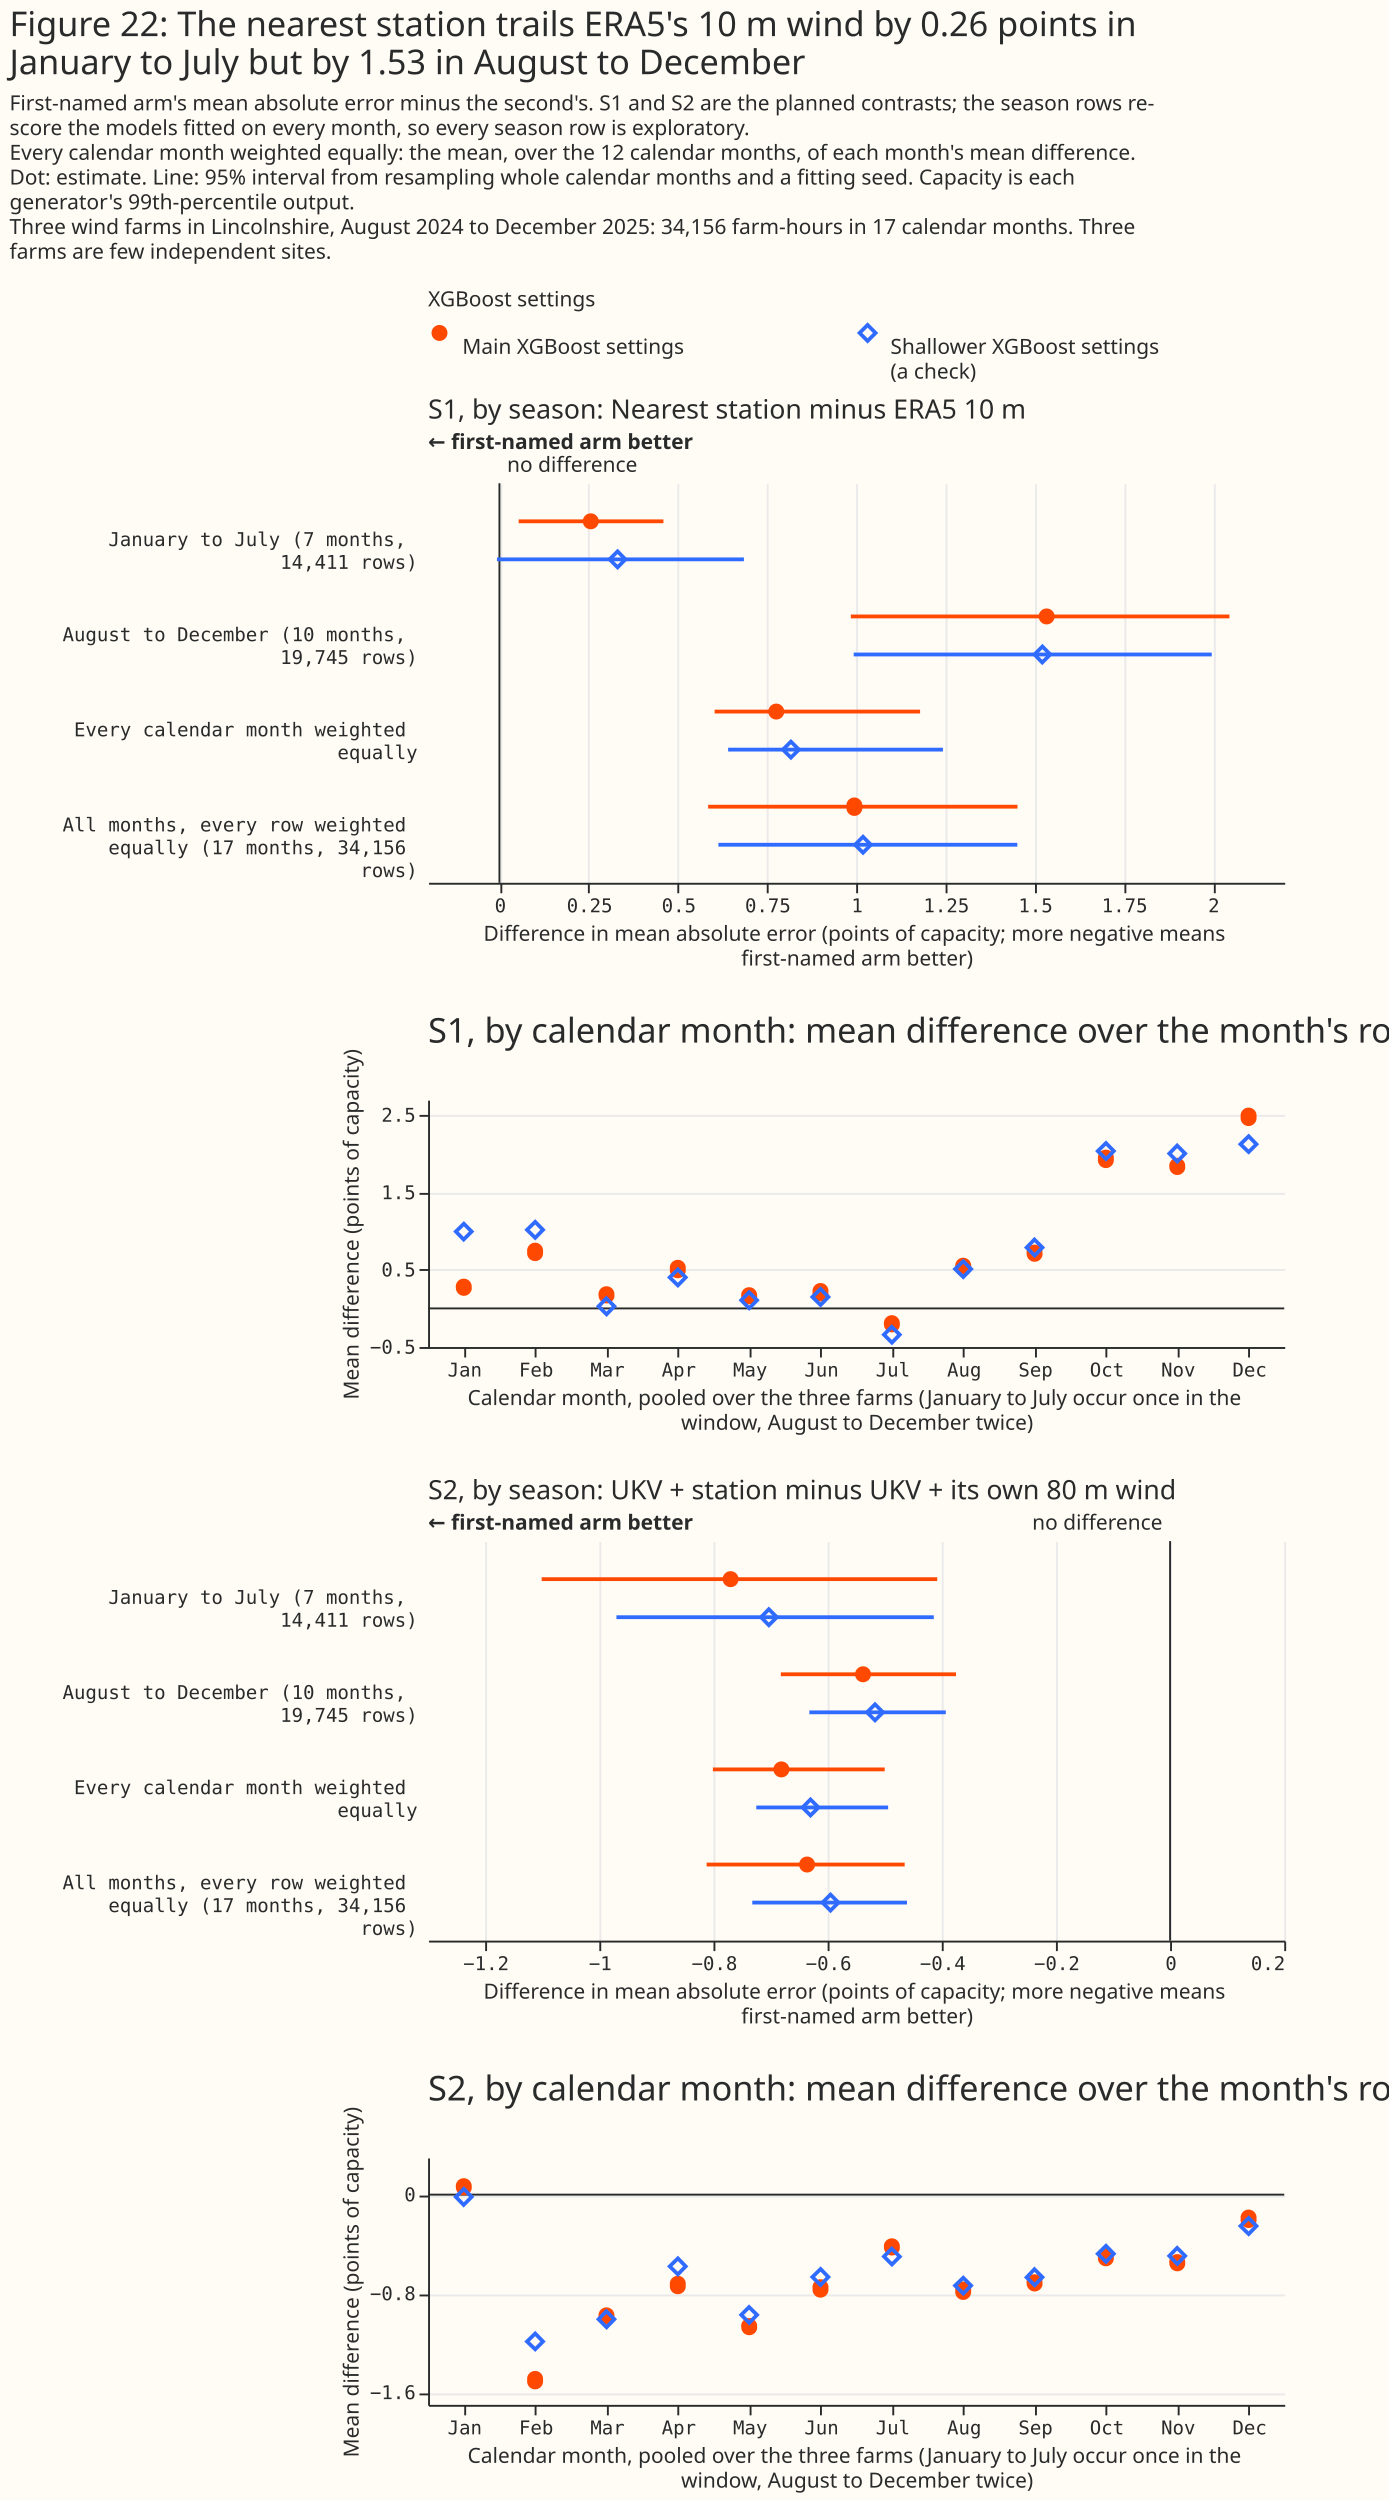
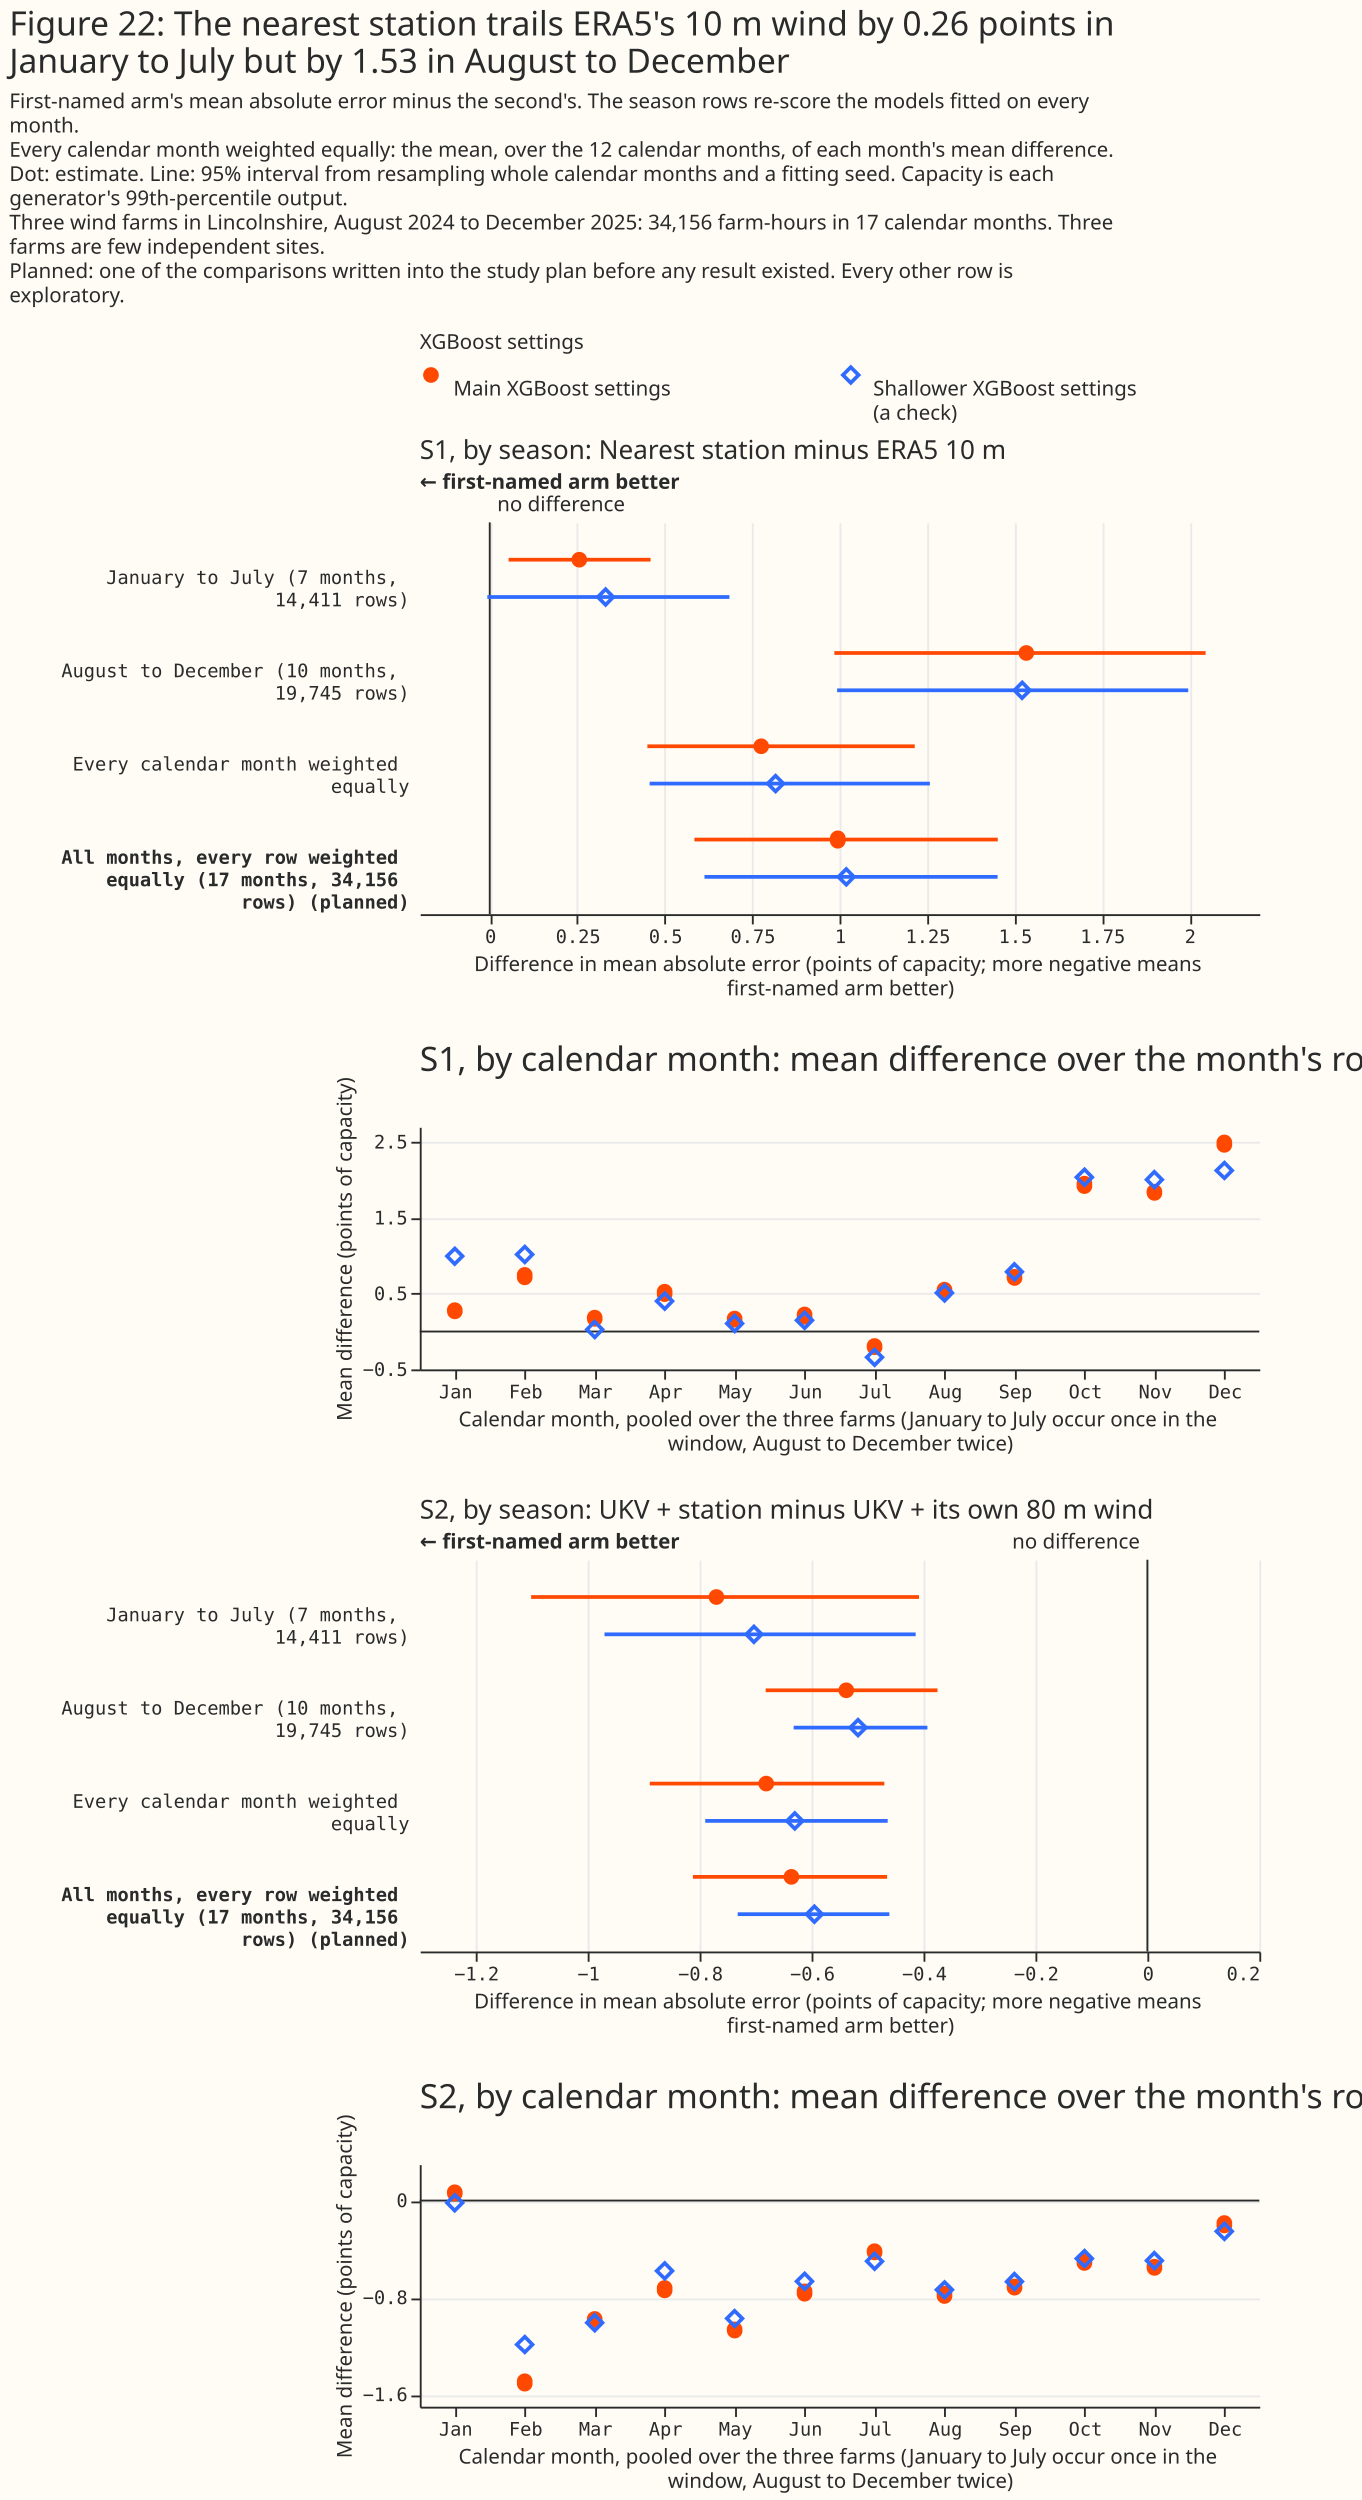
- <svg xmlns="http://www.w3.org/2000/svg" width="730" height="1314" class="marks" viewBox="0 0 730 1314">
-   <path fill="#fffbf5" d="M0 0h730v1314H0z" />
+ <svg xmlns="http://www.w3.org/2000/svg" width="730" height="1340" class="marks" viewBox="0 0 730 1340">
+   <path fill="#fffbf5" d="M0 0h730v1340H0z" />
  <g fill="none" stroke-miterlimit="10" aria-roledescription="group mark container" class="mark-group role-frame root">
-     <path d="M225 167h450z" aria-hidden="true" class="background" />
+     <path d="M225 193h450z" aria-hidden="true" class="background" />
    <g aria-roledescription="group mark container" class="mark-group role-scope concat_0_group">
      <g aria-roledescription="group mark container" class="mark-group role-scope concat_0_concat_0_group">
-         <path fill="#fffbf5" d="M225 167h450v29H225Z" aria-hidden="true" class="background" />
+         <path fill="#fffbf5" d="M225 193h450v29H225Z" aria-hidden="true" class="background" />
        <g aria-roledescription="symbol mark container" class="mark-symbol role-mark concat_0_concat_0_layer_0_marks">
-           <path fill="#ff4901" d="M235.2 175a4.2 4.2 0 1 1-8.4 0 4.2 4.2 0 1 1 8.4 0" aria-label="x: 6; colour: #FF4901; shape: circle" aria-roledescription="point" />
+           <path fill="#ff4901" d="M235.2 201a4.2 4.2 0 1 1-8.4 0 4.2 4.2 0 1 1 8.4 0" aria-label="x: 6; colour: #FF4901; shape: circle" aria-roledescription="point" />
        </g>
        <g aria-roledescription="symbol mark container" class="mark-symbol role-mark concat_0_concat_0_layer_1_marks">
-           <path stroke="#306bff" stroke-width="2" d="m451.8 175 4.2-4.2 4.2 4.2-4.2 4.2Z" aria-label="x: 231; colour: #306BFF; shape: diamond" aria-roledescription="point" />
+           <path stroke="#306bff" stroke-width="2" d="m451.8 201 4.2-4.2 4.2 4.2-4.2 4.2Z" aria-label="x: 231; colour: #306BFF; shape: diamond" aria-roledescription="point" />
        </g>
        <g fill="#292b2b" aria-roledescription="text mark container" class="mark-text role-mark concat_0_concat_0_layer_2_marks" font-family="Matter XH, DM Sans, sans-serif" font-size="11">
-           <text aria-label="x: 6; label: Main XGBoost settings" aria-roledescription="text mark" transform="translate(243 186)">Main XGBoost settings</text>
-           <text aria-label="x: 231; label: Shallower XGBoost settings (a check)" aria-roledescription="text mark" transform="translate(468 186)">
+           <text aria-label="x: 6; label: Main XGBoost settings" aria-roledescription="text mark" transform="translate(243 212)">Main XGBoost settings</text>
+           <text aria-label="x: 231; label: Shallower XGBoost settings (a check)" aria-roledescription="text mark" transform="translate(468 212)">
            <tspan>Shallower XGBoost settings</tspan>
            <tspan x="0" dy="13">(a check)</tspan>
          </text>
        </g>
        <g class="mark-group role-title">
-           <text fill="#292b2b" aria-label="Title text 'XGBoost settings'" aria-roledescription="title" class="mark-text role-title-text" font-family="Matter XH, DM Sans, sans-serif" font-size="11" pointer-events="none" transform="translate(225 161)">XGBoost settings</text>
+           <text fill="#292b2b" aria-label="Title text 'XGBoost settings'" aria-roledescription="title" class="mark-text role-title-text" font-family="Matter XH, DM Sans, sans-serif" font-size="11" pointer-events="none" transform="translate(225 187)">XGBoost settings</text>
        </g>
      </g>
      <g aria-roledescription="group mark container" class="mark-group role-scope concat_0_concat_1_group">
-         <path fill="#fffbf5" d="M225 254h450v210H225Z" aria-hidden="true" class="background" />
+         <path fill="#fffbf5" d="M225 280h450v210H225Z" aria-hidden="true" class="background" />
        <g aria-hidden="true" class="mark-group role-axis">
-           <path stroke="#eaeaea" d="M263.5 464.5v-210m46 210v-210m47 210v-210m47 210v-210m47 210v-210m47 210v-210m47 210v-210m47 210v-210m47 210v-210" class="mark-rule role-axis-grid" pointer-events="none" />
+           <path stroke="#eaeaea" d="M263.5 490.5v-210m46 210v-210m47 210v-210m47 210v-210m47 210v-210m47 210v-210m47 210v-210m47 210v-210m47 210v-210" class="mark-rule role-axis-grid" pointer-events="none" />
        </g>
        <g aria-label="X-axis titled 'Difference in mean absolute error (points of capacity; more negative means first-named arm better)' for a linear scale with values from −0.2 to 2.2" aria-roledescription="axis" class="mark-group role-axis" pointer-events="none">
-           <path stroke="#292b2b" d="M263.5 464.5v5m46-5v5m47-5v5m47-5v5m47-5v5m47-5v5m47-5v5m47-5v5m47-5v5" class="mark-rule role-axis-tick" />
+           <path stroke="#292b2b" d="M263.5 490.5v5m46-5v5m47-5v5m47-5v5m47-5v5m47-5v5m47-5v5m47-5v5m47-5v5" class="mark-rule role-axis-tick" />
          <g fill="#292b2b" class="mark-text role-axis-label" font-family="Matter Semi Mono, Roboto Mono, monospace" font-size="10" text-anchor="middle">
-             <text transform="translate(263 479.5)">0</text>
-             <text transform="translate(309.9 479.5)">0.25</text>
-             <text transform="translate(356.8 479.5)">0.5</text>
-             <text transform="translate(403.6 479.5)">0.75</text>
-             <text transform="translate(450.5 479.5)">1</text>
-             <text transform="translate(497.4 479.5)">1.25</text>
-             <text transform="translate(544.3 479.5)">1.5</text>
-             <text transform="translate(591.1 479.5)">1.75</text>
-             <text transform="translate(638 479.5)">2</text>
+             <text transform="translate(263 505.5)">0</text>
+             <text transform="translate(309.9 505.5)">0.25</text>
+             <text transform="translate(356.8 505.5)">0.5</text>
+             <text transform="translate(403.6 505.5)">0.75</text>
+             <text transform="translate(450.5 505.5)">1</text>
+             <text transform="translate(497.4 505.5)">1.25</text>
+             <text transform="translate(544.3 505.5)">1.5</text>
+             <text transform="translate(591.1 505.5)">1.75</text>
+             <text transform="translate(638 505.5)">2</text>
          </g>
-           <path stroke="#292b2b" d="M225.5 464.5h450" class="mark-rule role-axis-domain" />
-           <text fill="#292b2b" class="mark-text role-axis-title" font-family="Matter XH, DM Sans, sans-serif" font-size="11" text-anchor="middle" transform="translate(450.5 494.5)">
+           <path stroke="#292b2b" d="M225.5 490.5h450" class="mark-rule role-axis-domain" />
+           <text fill="#292b2b" class="mark-text role-axis-title" font-family="Matter XH, DM Sans, sans-serif" font-size="11" text-anchor="middle" transform="translate(450.5 520.5)">
            <tspan>Difference in mean absolute error (points of capacity; more negative means</tspan>
            <tspan x="0" dy="13">first-named arm better)</tspan>
          </text>
        </g>
-         <g aria-label="Y-axis for a discrete scale with 4 values: January to July (7 months, 14,411 rows), August to December (10 months, 19,745 rows), Every calendar month weighted equally, All months, every row weighted equally (17 months, 34,156 rows)" aria-roledescription="axis" class="mark-group role-axis">
+         <g aria-label="Y-axis for a discrete scale with 4 values: January to July (7 months, 14,411 rows), August to December (10 months, 19,745 rows), Every calendar month weighted equally, All months, every row weighted equally (17 months, 34,156 rows) (planned)" aria-roledescription="axis" class="mark-group role-axis">
          <g fill="#292b2b" class="mark-text role-axis-label" font-family="Matter Semi Mono, Roboto Mono, monospace" font-size="10" pointer-events="none" text-anchor="end">
-             <text transform="translate(219.5 287)">
+             <text transform="translate(219.5 313)">
              <tspan>January to July (7 months,</tspan>
              <tspan x="0" dy="12">14,411 rows)</tspan>
            </text>
-             <text transform="translate(219.5 337)">
+             <text transform="translate(219.5 363)">
              <tspan>August to December (10 months,</tspan>
              <tspan x="0" dy="12">19,745 rows)</tspan>
            </text>
-             <text transform="translate(219.5 387)">
+             <text transform="translate(219.5 413)">
              <tspan>Every calendar month weighted</tspan>
              <tspan x="0" dy="12">equally</tspan>
            </text>
-             <text transform="translate(219.5 437)">
+             <text font-weight="bold" transform="translate(219.5 463)">
              <tspan>All months, every row weighted</tspan>
              <tspan x="0" dy="12">equally (17 months, 34,156</tspan>
-               <tspan x="0" dy="12">rows)</tspan>
+               <tspan x="0" dy="12">rows) (planned)</tspan>
            </text>
          </g>
        </g>
        <g aria-roledescription="rule mark container" class="mark-rule role-mark concat_0_concat_1_layer_0_marks">
-           <path stroke="#292b2b" d="M262.5 254v210" aria-label="x: 0" aria-roledescription="rule mark" />
+           <path stroke="#292b2b" d="M262.5 280v210" aria-label="x: 0" aria-roledescription="rule mark" />
        </g>
        <g aria-roledescription="text mark container" class="mark-text role-mark concat_0_concat_1_layer_1_marks">
-           <text fill="#292b2b" aria-label="x: 0" aria-roledescription="text mark" font-family="Matter XH, DM Sans, sans-serif" font-size="11" transform="translate(266.5 248)">no difference</text>
+           <text fill="#292b2b" aria-label="x: 0" aria-roledescription="text mark" font-family="Matter XH, DM Sans, sans-serif" font-size="11" transform="translate(266.5 274)">no difference</text>
        </g>
        <g aria-roledescription="text mark container" class="mark-text role-mark concat_0_concat_1_layer_2_marks">
-           <text fill="#292b2b" aria-label="x: −0.2" aria-roledescription="text mark" font-family="Matter XH, DM Sans, sans-serif" font-size="11" font-weight="bold" transform="translate(225 236)">← first-named arm better</text>
-         </g>
-         <g stroke-width="2" aria-hidden="true" class="mark-rule role-mark concat_0_concat_1_layer_3_marks" clip-path="url(#a)" transform="translate(225 254)">
+           <text fill="#292b2b" aria-label="x: −0.2" aria-roledescription="text mark" font-family="Matter XH, DM Sans, sans-serif" font-size="11" font-weight="bold" transform="translate(225 262)">← first-named arm better</text>
+         </g>
+         <g stroke-width="2" aria-hidden="true" class="mark-rule role-mark concat_0_concat_1_layer_3_marks" clip-path="url(#a)" transform="translate(225 280)">
          <path stroke="#ff4901" d="M47.6 20h76.1" />
          <path stroke="#306bff" d="M36.2 40H166" />
          <path stroke="#ff4901" d="M222.2 70h199" />
          <path stroke="#306bff" d="M223.7 90h188.2" />
-           <path stroke="#ff4901" d="M150.6 120h108" />
-           <path stroke="#306bff" d="M157.7 140h112.9" />
+           <path stroke="#ff4901" d="M122 120h143.3" />
+           <path stroke="#306bff" d="M123.2 140h150.2" />
          <path stroke="#ff4901" d="M147.2 170h162.6" />
          <path stroke="#306bff" d="M152.6 190h157.1" />
        </g>
-         <g fill="#ff4901" aria-hidden="true" class="mark-symbol role-mark concat_0_concat_1_layer_4_marks" clip-path="url(#b)" transform="translate(225 254)">
+         <g fill="#ff4901" aria-hidden="true" class="mark-symbol role-mark concat_0_concat_1_layer_4_marks" clip-path="url(#b)" transform="translate(225 280)">
          <path d="M89.7 20a4.2 4.2 0 1 1-8.4 0 4.2 4.2 0 1 1 8.4 0m239.6 50a4.2 4.2 0 1 1-8.4 0 4.2 4.2 0 1 1 8.4 0m-142.1 50a4.2 4.2 0 1 1-8.4 0 4.2 4.2 0 1 1 8.4 0m41 50a4.2 4.2 0 1 1-8.3 0 4.2 4.2 0 1 1 8.3 0" />
        </g>
-         <g stroke="#306bff" stroke-width="2" aria-hidden="true" class="mark-symbol role-mark concat_0_concat_1_layer_5_marks" clip-path="url(#c)" transform="translate(225 254)">
+         <g stroke="#306bff" stroke-width="2" aria-hidden="true" class="mark-symbol role-mark concat_0_concat_1_layer_5_marks" clip-path="url(#c)" transform="translate(225 280)">
          <path d="m95.4 40 4.2-4.2 4.1 4.2-4.1 4.2Zm223.3 50 4.2-4.2L327 90l-4.2 4.2Zm-132.2 50 4.2-4.2 4.2 4.2-4.2 4.2Zm37.9 50 4.2-4.2 4.1 4.2-4.1 4.2Z" />
        </g>
        <g class="mark-group role-title">
-           <text fill="#292b2b" aria-label="Title text 'S1, by season: Nearest station minus ERA5 10 m'" aria-roledescription="title" class="mark-text role-title-text" font-family="Matter XH, DM Sans, sans-serif" font-size="14" pointer-events="none" transform="translate(225 220)">S1, by season: Nearest station minus ERA5 10 m</text>
+           <text fill="#292b2b" aria-label="Title text 'S1, by season: Nearest station minus ERA5 10 m'" aria-roledescription="title" class="mark-text role-title-text" font-family="Matter XH, DM Sans, sans-serif" font-size="14" pointer-events="none" transform="translate(225 246)">S1, by season: Nearest station minus ERA5 10 m</text>
        </g>
      </g>
    </g>
    <g aria-roledescription="group mark container" class="mark-group role-scope concat_1_group">
-       <path fill="#fffbf5" d="M225 578h450v130H225Z" aria-hidden="true" class="background" />
+       <path fill="#fffbf5" d="M225 604h450v130H225Z" aria-hidden="true" class="background" />
      <g aria-hidden="true" class="mark-group role-axis">
-         <path stroke="#eaeaea" d="M225.5 708.5h450m-450-41h450m-450-40h450m-450-41h450" class="mark-rule role-axis-grid" pointer-events="none" />
+         <path stroke="#eaeaea" d="M225.5 734.5h450m-450-41h450m-450-40h450m-450-41h450" class="mark-rule role-axis-grid" pointer-events="none" />
      </g>
      <g aria-label="X-axis titled 'Calendar month, pooled over the three farms (January to July occur once in the window, August to December twice)' for a discrete scale with 12 values: Jan, Feb, Mar, Apr, May, ending with Dec" aria-roledescription="axis" class="mark-group role-axis" pointer-events="none">
-         <path stroke="#292b2b" d="M244.5 708.5v5m37-5v5m38-5v5m37-5v5m38-5v5m37-5v5m38-5v5m37-5v5m38-5v5m37-5v5m38-5v5m37-5v5" class="mark-rule role-axis-tick" />
+         <path stroke="#292b2b" d="M244.5 734.5v5m37-5v5m38-5v5m37-5v5m38-5v5m37-5v5m38-5v5m37-5v5m38-5v5m37-5v5m38-5v5m37-5v5" class="mark-rule role-axis-tick" />
        <g fill="#292b2b" class="mark-text role-axis-label" font-family="Matter Semi Mono, Roboto Mono, monospace" font-size="10" text-anchor="middle">
-           <text transform="translate(244.3 723.5)">Jan</text>
-           <text transform="translate(281.8 723.5)">Feb</text>
-           <text transform="translate(319.3 723.5)">Mar</text>
-           <text transform="translate(356.8 723.5)">Apr</text>
-           <text transform="translate(394.3 723.5)">May</text>
-           <text transform="translate(431.8 723.5)">Jun</text>
-           <text transform="translate(469.3 723.5)">Jul</text>
-           <text transform="translate(506.8 723.5)">Aug</text>
-           <text transform="translate(544.3 723.5)">Sep</text>
-           <text transform="translate(581.8 723.5)">Oct</text>
-           <text transform="translate(619.3 723.5)">Nov</text>
-           <text transform="translate(656.8 723.5)">Dec</text>
-         </g>
-         <path stroke="#292b2b" d="M225.5 708.5h450" class="mark-rule role-axis-domain" />
-         <text fill="#292b2b" class="mark-text role-axis-title" font-family="Matter XH, DM Sans, sans-serif" font-size="11" text-anchor="middle" transform="translate(450.5 738.5)">
+           <text transform="translate(244.3 749.5)">Jan</text>
+           <text transform="translate(281.8 749.5)">Feb</text>
+           <text transform="translate(319.3 749.5)">Mar</text>
+           <text transform="translate(356.8 749.5)">Apr</text>
+           <text transform="translate(394.3 749.5)">May</text>
+           <text transform="translate(431.8 749.5)">Jun</text>
+           <text transform="translate(469.3 749.5)">Jul</text>
+           <text transform="translate(506.8 749.5)">Aug</text>
+           <text transform="translate(544.3 749.5)">Sep</text>
+           <text transform="translate(581.8 749.5)">Oct</text>
+           <text transform="translate(619.3 749.5)">Nov</text>
+           <text transform="translate(656.8 749.5)">Dec</text>
+         </g>
+         <path stroke="#292b2b" d="M225.5 734.5h450" class="mark-rule role-axis-domain" />
+         <text fill="#292b2b" class="mark-text role-axis-title" font-family="Matter XH, DM Sans, sans-serif" font-size="11" text-anchor="middle" transform="translate(450.5 764.5)">
          <tspan>Calendar month, pooled over the three farms (January to July occur once in the</tspan>
          <tspan x="0" dy="13">window, August to December twice)</tspan>
        </text>
      </g>
      <g aria-label="Y-axis titled 'Mean difference (points of capacity)' for a linear scale with values from −0.5 to 2.7" aria-roledescription="axis" class="mark-group role-axis" pointer-events="none">
-         <path stroke="#292b2b" d="M225.5 708.5h-5m5-41h-5m5-40h-5m5-41h-5" class="mark-rule role-axis-tick" />
+         <path stroke="#292b2b" d="M225.5 734.5h-5m5-41h-5m5-40h-5m5-41h-5" class="mark-rule role-axis-tick" />
        <g fill="#292b2b" class="mark-text role-axis-label" font-family="Matter Semi Mono, Roboto Mono, monospace" font-size="10" text-anchor="end">
-           <text transform="translate(218.5 711.5)">−0.5</text>
-           <text transform="translate(218.5 670.9)">0.5</text>
-           <text transform="translate(218.5 630.3)">1.5</text>
-           <text transform="translate(218.5 589.6)">2.5</text>
-         </g>
-         <path stroke="#292b2b" d="M225.5 708.5v-130" class="mark-rule role-axis-domain" />
-         <text fill="#292b2b" class="mark-text role-axis-title" font-family="Matter XH, DM Sans, sans-serif" font-size="11" text-anchor="middle" transform="rotate(-90 416 227.5)">Mean difference (points of capacity)</text>
-       </g>
-       <path stroke="#292b2b" d="M675 687.7H225" aria-hidden="true" class="mark-rule role-mark concat_1_layer_0_marks" />
-       <path fill="#ff4901" d="M248 676.9a4.2 4.2 0 1 1-8.4 0 4.2 4.2 0 1 1 8.3 0m37.5-18.9a4.2 4.2 0 1 1-8.3 0 4.2 4.2 0 1 1 8.3 0m37.6 22.9a4.2 4.2 0 1 1-8.4 0 4.2 4.2 0 1 1 8.3 0m37.5-13.9a4.2 4.2 0 1 1-8.3 0 4.2 4.2 0 1 1 8.3 0m37.6 14.4a4.2 4.2 0 1 1-8.4 0 4.2 4.2 0 1 1 8.3 0m37.5-2.2a4.2 4.2 0 1 1-8.3 0 4.2 4.2 0 1 1 8.3 0m37.6 16.9a4.2 4.2 0 1 1-8.4 0 4.2 4.2 0 1 1 8.3 0m37.5-30.2a4.2 4.2 0 1 1-8.3 0 4.2 4.2 0 1 1 8.3 0M548 659a4.2 4.2 0 1 1-8.4 0 4.2 4.2 0 1 1 8.3 0m37.5-49.9a4.2 4.2 0 1 1-8.3 0 4.2 4.2 0 1 1 8.3 0m37.6 4.3a4.2 4.2 0 1 1-8.4 0 4.2 4.2 0 1 1 8.3 0m37.5-26.4a4.2 4.2 0 1 1-8.3 0 4.2 4.2 0 1 1 8.3 0" aria-hidden="true" class="mark-symbol role-mark concat_1_layer_1_marks" />
-       <path stroke="#306bff" stroke-width="2" d="m239.6 647.3 4.2-4.1 4.1 4.1-4.2 4.2Zm37.4-.9 4.3-4.2 4.1 4.2-4.1 4.2Zm37.6 40.2 4.1-4.2 4.2 4.2-4.1 4.2Zm37.4-15.2 4.3-4.2 4.1 4.2-4.1 4.2Zm37.6 12 4.1-4.2 4.2 4.2-4.1 4.2Zm37.4-1.7 4.3-4.2 4.1 4.2-4.1 4.2Zm37.6 19.8 4.1-4.1 4.2 4.1-4.1 4.2ZM502 667l4.3-4.1 4.1 4.1-4.1 4.2Zm37.6-11.3 4.1-4.2 4.2 4.2-4.1 4.2ZM577 605l4.3-4.2 4.1 4.2-4.1 4.2Zm37.6 1.3 4.1-4.2 4.2 4.2-4.1 4.2Zm37.4-4.9 4.3-4.2 4.1 4.2-4.1 4.1Z" aria-hidden="true" class="mark-symbol role-mark concat_1_layer_2_marks" />
+           <text transform="translate(218.5 737.5)">−0.5</text>
+           <text transform="translate(218.5 696.9)">0.5</text>
+           <text transform="translate(218.5 656.3)">1.5</text>
+           <text transform="translate(218.5 615.6)">2.5</text>
+         </g>
+         <path stroke="#292b2b" d="M225.5 734.5v-130" class="mark-rule role-axis-domain" />
+         <text fill="#292b2b" class="mark-text role-axis-title" font-family="Matter XH, DM Sans, sans-serif" font-size="11" text-anchor="middle" transform="rotate(-90 429 240.5)">Mean difference (points of capacity)</text>
+       </g>
+       <path stroke="#292b2b" d="M675 713.7H225" aria-hidden="true" class="mark-rule role-mark concat_1_layer_0_marks" />
+       <path fill="#ff4901" d="M248 702.9a4.2 4.2 0 1 1-8.4 0 4.2 4.2 0 1 1 8.3 0m37.5-18.9a4.2 4.2 0 1 1-8.3 0 4.2 4.2 0 1 1 8.3 0m37.6 22.9a4.2 4.2 0 1 1-8.4 0 4.2 4.2 0 1 1 8.3 0m37.5-13.9a4.2 4.2 0 1 1-8.3 0 4.2 4.2 0 1 1 8.3 0m37.6 14.4a4.2 4.2 0 1 1-8.4 0 4.2 4.2 0 1 1 8.3 0m37.5-2.2a4.2 4.2 0 1 1-8.3 0 4.2 4.2 0 1 1 8.3 0m37.6 16.9a4.2 4.2 0 1 1-8.4 0 4.2 4.2 0 1 1 8.3 0m37.5-30.2a4.2 4.2 0 1 1-8.3 0 4.2 4.2 0 1 1 8.3 0M548 685a4.2 4.2 0 1 1-8.4 0 4.2 4.2 0 1 1 8.3 0m37.5-49.9a4.2 4.2 0 1 1-8.3 0 4.2 4.2 0 1 1 8.3 0m37.6 4.3a4.2 4.2 0 1 1-8.4 0 4.2 4.2 0 1 1 8.3 0m37.5-26.4a4.2 4.2 0 1 1-8.3 0 4.2 4.2 0 1 1 8.3 0" aria-hidden="true" class="mark-symbol role-mark concat_1_layer_1_marks" />
+       <path stroke="#306bff" stroke-width="2" d="m239.6 673.3 4.2-4.1 4.1 4.1-4.2 4.2Zm37.4-.9 4.3-4.2 4.1 4.2-4.1 4.2Zm37.6 40.2 4.1-4.2 4.2 4.2-4.1 4.2Zm37.4-15.2 4.3-4.2 4.1 4.2-4.1 4.2Zm37.6 12 4.1-4.2 4.2 4.2-4.1 4.2Zm37.4-1.7 4.3-4.2 4.1 4.2-4.1 4.2Zm37.6 19.8 4.1-4.1 4.2 4.1-4.1 4.2ZM502 693l4.3-4.1 4.1 4.1-4.1 4.2Zm37.6-11.3 4.1-4.2 4.2 4.2-4.1 4.2ZM577 631l4.3-4.2 4.1 4.2-4.1 4.2Zm37.6 1.3 4.1-4.2 4.2 4.2-4.1 4.2Zm37.4-4.9 4.3-4.2 4.1 4.2-4.1 4.1Z" aria-hidden="true" class="mark-symbol role-mark concat_1_layer_2_marks" />
      <g class="mark-group role-title">
-         <text fill="#292b2b" aria-label="Title text 'S1, by calendar month: mean difference over the month's rows'" aria-roledescription="title" class="mark-text role-title-text" font-family="Matter XH, DM Sans, sans-serif" font-size="18" pointer-events="none" transform="translate(225 548)">S1, by calendar month: mean difference over the month's rows</text>
+         <text fill="#292b2b" aria-label="Title text 'S1, by calendar month: mean difference over the month's rows'" aria-roledescription="title" class="mark-text role-title-text" font-family="Matter XH, DM Sans, sans-serif" font-size="18" pointer-events="none" transform="translate(225 574)">S1, by calendar month: mean difference over the month's rows</text>
      </g>
    </g>
    <g aria-roledescription="group mark container" class="mark-group role-scope concat_2_group">
-       <path fill="#fffbf5" d="M225 810h450v210H225Z" aria-hidden="true" class="background" />
+       <path fill="#fffbf5" d="M225 836h450v210H225Z" aria-hidden="true" class="background" />
      <g aria-hidden="true" class="mark-group role-axis">
-         <path stroke="#eaeaea" d="M255.5 1020.5v-210m60 210v-210m60 210v-210m60 210v-210m60 210v-210m60 210v-210m60 210v-210m60 210v-210" class="mark-rule role-axis-grid" pointer-events="none" />
+         <path stroke="#eaeaea" d="M255.5 1046.5v-210m60 210v-210m60 210v-210m60 210v-210m60 210v-210m60 210v-210m60 210v-210m60 210v-210" class="mark-rule role-axis-grid" pointer-events="none" />
      </g>
      <g aria-label="X-axis titled 'Difference in mean absolute error (points of capacity; more negative means first-named arm better)' for a linear scale with values from −1.3 to 0.2" aria-roledescription="axis" class="mark-group role-axis" pointer-events="none">
-         <path stroke="#292b2b" d="M255.5 1020.5v5m60-5v5m60-5v5m60-5v5m60-5v5m60-5v5m60-5v5m60-5v5" class="mark-rule role-axis-tick" />
+         <path stroke="#292b2b" d="M255.5 1046.5v5m60-5v5m60-5v5m60-5v5m60-5v5m60-5v5m60-5v5m60-5v5" class="mark-rule role-axis-tick" />
        <g fill="#292b2b" class="mark-text role-axis-label" font-family="Matter Semi Mono, Roboto Mono, monospace" font-size="10">
-           <text text-anchor="middle" transform="translate(255.5 1035.5)">−1.2</text>
-           <text text-anchor="middle" transform="translate(315.5 1035.5)">−1</text>
-           <text text-anchor="middle" transform="translate(375.5 1035.5)">−0.8</text>
-           <text text-anchor="middle" transform="translate(435.5 1035.5)">−0.6</text>
-           <text text-anchor="middle" transform="translate(495.5 1035.5)">−0.4</text>
-           <text text-anchor="middle" transform="translate(555.5 1035.5)">−0.2</text>
-           <text text-anchor="middle" transform="translate(615.5 1035.5)">0</text>
-           <text text-anchor="end" transform="translate(675.5 1035.5)">0.2</text>
-         </g>
-         <path stroke="#292b2b" d="M225.5 1020.5h450" class="mark-rule role-axis-domain" />
-         <text fill="#292b2b" class="mark-text role-axis-title" font-family="Matter XH, DM Sans, sans-serif" font-size="11" text-anchor="middle" transform="translate(450.5 1050.5)">
+           <text text-anchor="middle" transform="translate(255.5 1061.5)">−1.2</text>
+           <text text-anchor="middle" transform="translate(315.5 1061.5)">−1</text>
+           <text text-anchor="middle" transform="translate(375.5 1061.5)">−0.8</text>
+           <text text-anchor="middle" transform="translate(435.5 1061.5)">−0.6</text>
+           <text text-anchor="middle" transform="translate(495.5 1061.5)">−0.4</text>
+           <text text-anchor="middle" transform="translate(555.5 1061.5)">−0.2</text>
+           <text text-anchor="middle" transform="translate(615.5 1061.5)">0</text>
+           <text text-anchor="end" transform="translate(675.5 1061.5)">0.2</text>
+         </g>
+         <path stroke="#292b2b" d="M225.5 1046.5h450" class="mark-rule role-axis-domain" />
+         <text fill="#292b2b" class="mark-text role-axis-title" font-family="Matter XH, DM Sans, sans-serif" font-size="11" text-anchor="middle" transform="translate(450.5 1076.5)">
          <tspan>Difference in mean absolute error (points of capacity; more negative means</tspan>
          <tspan x="0" dy="13">first-named arm better)</tspan>
        </text>
      </g>
-       <g aria-label="Y-axis for a discrete scale with 4 values: January to July (7 months, 14,411 rows), August to December (10 months, 19,745 rows), Every calendar month weighted equally, All months, every row weighted equally (17 months, 34,156 rows)" aria-roledescription="axis" class="mark-group role-axis">
+       <g aria-label="Y-axis for a discrete scale with 4 values: January to July (7 months, 14,411 rows), August to December (10 months, 19,745 rows), Every calendar month weighted equally, All months, every row weighted equally (17 months, 34,156 rows) (planned)" aria-roledescription="axis" class="mark-group role-axis">
        <g fill="#292b2b" class="mark-text role-axis-label" font-family="Matter Semi Mono, Roboto Mono, monospace" font-size="10" pointer-events="none" text-anchor="end">
-           <text transform="translate(219.5 843)">
+           <text transform="translate(219.5 869)">
            <tspan>January to July (7 months,</tspan>
            <tspan x="0" dy="12">14,411 rows)</tspan>
          </text>
-           <text transform="translate(219.5 893)">
+           <text transform="translate(219.5 919)">
            <tspan>August to December (10 months,</tspan>
            <tspan x="0" dy="12">19,745 rows)</tspan>
          </text>
-           <text transform="translate(219.5 943)">
+           <text transform="translate(219.5 969)">
            <tspan>Every calendar month weighted</tspan>
            <tspan x="0" dy="12">equally</tspan>
          </text>
-           <text transform="translate(219.5 993)">
+           <text font-weight="bold" transform="translate(219.5 1019)">
            <tspan>All months, every row weighted</tspan>
            <tspan x="0" dy="12">equally (17 months, 34,156</tspan>
-             <tspan x="0" dy="12">rows)</tspan>
+             <tspan x="0" dy="12">rows) (planned)</tspan>
          </text>
        </g>
      </g>
      <g aria-roledescription="rule mark container" class="mark-rule role-mark concat_2_layer_0_marks">
-         <path stroke="#292b2b" d="M615 810v210" aria-label="x: 0" aria-roledescription="rule mark" />
+         <path stroke="#292b2b" d="M615 836v210" aria-label="x: 0" aria-roledescription="rule mark" />
      </g>
      <g aria-roledescription="text mark container" class="mark-text role-mark concat_2_layer_1_marks">
-         <text fill="#292b2b" aria-label="x: 0" aria-roledescription="text mark" font-family="Matter XH, DM Sans, sans-serif" font-size="11" text-anchor="end" transform="translate(611 804)">no difference</text>
+         <text fill="#292b2b" aria-label="x: 0" aria-roledescription="text mark" font-family="Matter XH, DM Sans, sans-serif" font-size="11" text-anchor="end" transform="translate(611 830)">no difference</text>
      </g>
      <g aria-roledescription="text mark container" class="mark-text role-mark concat_2_layer_2_marks">
-         <text fill="#292b2b" aria-label="x: −1.3" aria-roledescription="text mark" font-family="Matter XH, DM Sans, sans-serif" font-size="11" font-weight="bold" transform="translate(225 804)">← first-named arm better</text>
-       </g>
-       <g stroke-width="2" aria-hidden="true" class="mark-rule role-mark concat_2_layer_3_marks" clip-path="url(#d)" transform="translate(225 810)">
+         <text fill="#292b2b" aria-label="x: −1.3" aria-roledescription="text mark" font-family="Matter XH, DM Sans, sans-serif" font-size="11" font-weight="bold" transform="translate(225 830)">← first-named arm better</text>
+       </g>
+       <g stroke-width="2" aria-hidden="true" class="mark-rule role-mark concat_2_layer_3_marks" clip-path="url(#d)" transform="translate(225 836)">
        <path stroke="#ff4901" d="M59.7 20h207.9" />
        <path stroke="#306bff" d="M99 40h166.8" />
        <path stroke="#ff4901" d="M185.4 70h92.1" />
        <path stroke="#306bff" d="M200.4 90h71.7" />
-         <path stroke="#ff4901" d="M149.7 120H240" />
-         <path stroke="#306bff" d="M172.5 140h69.3" />
+         <path stroke="#ff4901" d="M123.3 120H249" />
+         <path stroke="#306bff" d="M153 140h97.8" />
        <path stroke="#ff4901" d="M146.4 170h104.1" />
        <path stroke="#306bff" d="M170.4 190h81.3" />
      </g>
-       <g fill="#ff4901" aria-hidden="true" class="mark-symbol role-mark concat_2_layer_4_marks" clip-path="url(#e)" transform="translate(225 810)">
+       <g fill="#ff4901" aria-hidden="true" class="mark-symbol role-mark concat_2_layer_4_marks" clip-path="url(#e)" transform="translate(225 836)">
        <path d="M163.2 20a4.2 4.2 0 1 1-8.4 0 4.2 4.2 0 1 1 8.4 0m69.6 50a4.2 4.2 0 1 1-8.4 0 4.2 4.2 0 1 1 8.4 0m-42.9 50a4.2 4.2 0 1 1-8.4 0 4.2 4.2 0 1 1 8.4 0m13.5 50a4.2 4.2 0 1 1-8.4 0 4.2 4.2 0 1 1 8.4 0" />
      </g>
-       <g stroke="#306bff" stroke-width="2" aria-hidden="true" class="mark-symbol role-mark concat_2_layer_5_marks" clip-path="url(#f)" transform="translate(225 810)">
+       <g stroke="#306bff" stroke-width="2" aria-hidden="true" class="mark-symbol role-mark concat_2_layer_5_marks" clip-path="url(#f)" transform="translate(225 836)">
        <path d="m175 40 4.1-4.2 4.2 4.2-4.2 4.2Zm55.7 50 4.2-4.2 4.2 4.2-4.2 4.2Zm-33.9 50 4.2-4.2 4.2 4.2-4.2 4.2Zm10.5 50 4.2-4.2 4.2 4.2-4.2 4.2Z" />
      </g>
      <g class="mark-group role-title">
-         <text fill="#292b2b" aria-label="Title text 'S2, by season: UKV + station minus UKV + its own 80 m wind'" aria-roledescription="title" class="mark-text role-title-text" font-family="Matter XH, DM Sans, sans-serif" font-size="14" pointer-events="none" transform="translate(225 788)">S2, by season: UKV + station minus UKV + its own 80 m wind</text>
+         <text fill="#292b2b" aria-label="Title text 'S2, by season: UKV + station minus UKV + its own 80 m wind'" aria-roledescription="title" class="mark-text role-title-text" font-family="Matter XH, DM Sans, sans-serif" font-size="14" pointer-events="none" transform="translate(225 814)">S2, by season: UKV + station minus UKV + its own 80 m wind</text>
      </g>
    </g>
    <g aria-roledescription="group mark container" class="mark-group role-scope concat_3_group">
-       <path fill="#fffbf5" d="M225 1134h450v130H225Z" aria-hidden="true" class="background" />
+       <path fill="#fffbf5" d="M225 1160h450v130H225Z" aria-hidden="true" class="background" />
      <g aria-hidden="true" class="mark-group role-axis">
-         <path stroke="#eaeaea" d="M225.5 1258.5h450m-450-52h450m-450-52h450" class="mark-rule role-axis-grid" pointer-events="none" />
+         <path stroke="#eaeaea" d="M225.5 1284.5h450m-450-52h450m-450-52h450" class="mark-rule role-axis-grid" pointer-events="none" />
      </g>
      <g aria-label="X-axis titled 'Calendar month, pooled over the three farms (January to July occur once in the window, August to December twice)' for a discrete scale with 12 values: Jan, Feb, Mar, Apr, May, ending with Dec" aria-roledescription="axis" class="mark-group role-axis" pointer-events="none">
-         <path stroke="#292b2b" d="M244.5 1264.5v5m37-5v5m38-5v5m37-5v5m38-5v5m37-5v5m38-5v5m37-5v5m38-5v5m37-5v5m38-5v5m37-5v5" class="mark-rule role-axis-tick" />
+         <path stroke="#292b2b" d="M244.5 1290.5v5m37-5v5m38-5v5m37-5v5m38-5v5m37-5v5m38-5v5m37-5v5m38-5v5m37-5v5m38-5v5m37-5v5" class="mark-rule role-axis-tick" />
        <g fill="#292b2b" class="mark-text role-axis-label" font-family="Matter Semi Mono, Roboto Mono, monospace" font-size="10" text-anchor="middle">
-           <text transform="translate(244.3 1279.5)">Jan</text>
-           <text transform="translate(281.8 1279.5)">Feb</text>
-           <text transform="translate(319.3 1279.5)">Mar</text>
-           <text transform="translate(356.8 1279.5)">Apr</text>
-           <text transform="translate(394.3 1279.5)">May</text>
-           <text transform="translate(431.8 1279.5)">Jun</text>
-           <text transform="translate(469.3 1279.5)">Jul</text>
-           <text transform="translate(506.8 1279.5)">Aug</text>
-           <text transform="translate(544.3 1279.5)">Sep</text>
-           <text transform="translate(581.8 1279.5)">Oct</text>
-           <text transform="translate(619.3 1279.5)">Nov</text>
-           <text transform="translate(656.8 1279.5)">Dec</text>
-         </g>
-         <path stroke="#292b2b" d="M225.5 1264.5h450" class="mark-rule role-axis-domain" />
-         <text fill="#292b2b" class="mark-text role-axis-title" font-family="Matter XH, DM Sans, sans-serif" font-size="11" text-anchor="middle" transform="translate(450.5 1294.5)">
+           <text transform="translate(244.3 1305.5)">Jan</text>
+           <text transform="translate(281.8 1305.5)">Feb</text>
+           <text transform="translate(319.3 1305.5)">Mar</text>
+           <text transform="translate(356.8 1305.5)">Apr</text>
+           <text transform="translate(394.3 1305.5)">May</text>
+           <text transform="translate(431.8 1305.5)">Jun</text>
+           <text transform="translate(469.3 1305.5)">Jul</text>
+           <text transform="translate(506.8 1305.5)">Aug</text>
+           <text transform="translate(544.3 1305.5)">Sep</text>
+           <text transform="translate(581.8 1305.5)">Oct</text>
+           <text transform="translate(619.3 1305.5)">Nov</text>
+           <text transform="translate(656.8 1305.5)">Dec</text>
+         </g>
+         <path stroke="#292b2b" d="M225.5 1290.5h450" class="mark-rule role-axis-domain" />
+         <text fill="#292b2b" class="mark-text role-axis-title" font-family="Matter XH, DM Sans, sans-serif" font-size="11" text-anchor="middle" transform="translate(450.5 1320.5)">
          <tspan>Calendar month, pooled over the three farms (January to July occur once in the</tspan>
          <tspan x="0" dy="13">window, August to December twice)</tspan>
        </text>
      </g>
      <g aria-label="Y-axis titled 'Mean difference (points of capacity)' for a linear scale with values from −1.7 to 0.3" aria-roledescription="axis" class="mark-group role-axis" pointer-events="none">
-         <path stroke="#292b2b" d="M225.5 1258.5h-5m5-52h-5m5-52h-5" class="mark-rule role-axis-tick" />
+         <path stroke="#292b2b" d="M225.5 1284.5h-5m5-52h-5m5-52h-5" class="mark-rule role-axis-tick" />
        <g fill="#292b2b" class="mark-text role-axis-label" font-family="Matter Semi Mono, Roboto Mono, monospace" font-size="10" text-anchor="end">
-           <text transform="translate(218.5 1261)">−1.6</text>
-           <text transform="translate(218.5 1209)">−0.8</text>
-           <text transform="translate(218.5 1157)">0</text>
-         </g>
-         <path stroke="#292b2b" d="M225.5 1264.5v-130" class="mark-rule role-axis-domain" />
-         <text fill="#292b2b" class="mark-text role-axis-title" font-family="Matter XH, DM Sans, sans-serif" font-size="11" text-anchor="middle" transform="rotate(-90 694 505.5)">Mean difference (points of capacity)</text>
-       </g>
-       <path stroke="#292b2b" d="M675 1153.5H225" aria-hidden="true" class="mark-rule role-mark concat_3_layer_0_marks" />
-       <path fill="#ff4901" d="M248 1149.7a4.2 4.2 0 1 1-8.4 0 4.2 4.2 0 1 1 8.3 0m37.5 101.3a4.2 4.2 0 1 1-8.3 0 4.2 4.2 0 1 1 8.3 0m37.6-33.4a4.2 4.2 0 1 1-8.4 0 4.2 4.2 0 1 1 8.3 0m37.5-16.6a4.2 4.2 0 1 1-8.3 0 4.2 4.2 0 1 1 8.3 0m37.6 22.2a4.2 4.2 0 1 1-8.4 0 4.2 4.2 0 1 1 8.3 0m37.5-20.4a4.2 4.2 0 1 1-8.3 0 4.2 4.2 0 1 1 8.3 0m37.6-21.5a4.2 4.2 0 1 1-8.4 0 4.2 4.2 0 1 1 8.3 0m37.5 22.7a4.2 4.2 0 1 1-8.3 0 4.2 4.2 0 1 1 8.3 0m37.6-3.8a4.2 4.2 0 1 1-8.4 0 4.2 4.2 0 1 1 8.3 0m37.5-13.9a4.2 4.2 0 1 1-8.3 0 4.2 4.2 0 1 1 8.3 0m37.6 3.3a4.2 4.2 0 1 1-8.4 0 4.2 4.2 0 1 1 8.3 0m37.5-23.4a4.2 4.2 0 1 1-8.3 0 4.2 4.2 0 1 1 8.3 0" aria-hidden="true" class="mark-symbol role-mark concat_3_layer_1_marks" />
-       <path stroke="#306bff" stroke-width="2" d="m239.6 1154.7 4.2-4.2 4.1 4.2-4.2 4.2Zm37.4 76 4.3-4.2 4.1 4.2-4.1 4.1Zm37.6-11.7 4.1-4.2 4.2 4.2-4.1 4.2Zm37.4-27.8 4.3-4.2 4.1 4.2-4.1 4.2Zm37.6 25.5 4.1-4.1 4.2 4.1-4.1 4.2Zm37.4-19.9 4.3-4.2 4.1 4.2-4.1 4.2Zm37.6-10.8 4.1-4.1 4.2 4.2-4.1 4.1Zm37.4 15.3 4.3-4.1 4.1 4.1-4.1 4.2Zm37.6-4.3 4.1-4.3 4.2 4.2-4.1 4.2Zm37.4-12.4 4.3-4.2 4.1 4.2-4.1 4.2Zm37.6 1.1 4.1-4.2 4.2 4.2-4.1 4.2ZM652 1170l4.3-4.2 4.1 4.2-4.1 4.2Z" aria-hidden="true" class="mark-symbol role-mark concat_3_layer_2_marks" />
+           <text transform="translate(218.5 1287)">−1.6</text>
+           <text transform="translate(218.5 1235)">−0.8</text>
+           <text transform="translate(218.5 1183)">0</text>
+         </g>
+         <path stroke="#292b2b" d="M225.5 1290.5v-130" class="mark-rule role-axis-domain" />
+         <text fill="#292b2b" class="mark-text role-axis-title" font-family="Matter XH, DM Sans, sans-serif" font-size="11" text-anchor="middle" transform="rotate(-90 707 518.5)">Mean difference (points of capacity)</text>
+       </g>
+       <path stroke="#292b2b" d="M675 1179.5H225" aria-hidden="true" class="mark-rule role-mark concat_3_layer_0_marks" />
+       <path fill="#ff4901" d="M248 1175.7a4.2 4.2 0 1 1-8.4 0 4.2 4.2 0 1 1 8.3 0m37.5 101.3a4.2 4.2 0 1 1-8.3 0 4.2 4.2 0 1 1 8.3 0m37.6-33.4a4.2 4.2 0 1 1-8.4 0 4.2 4.2 0 1 1 8.3 0m37.5-16.6a4.2 4.2 0 1 1-8.3 0 4.2 4.2 0 1 1 8.3 0m37.6 22.2a4.2 4.2 0 1 1-8.4 0 4.2 4.2 0 1 1 8.3 0m37.5-20.4a4.2 4.2 0 1 1-8.3 0 4.2 4.2 0 1 1 8.3 0m37.6-21.5a4.2 4.2 0 1 1-8.4 0 4.2 4.2 0 1 1 8.3 0m37.5 22.7a4.2 4.2 0 1 1-8.3 0 4.2 4.2 0 1 1 8.3 0m37.6-3.8a4.2 4.2 0 1 1-8.4 0 4.2 4.2 0 1 1 8.3 0m37.5-13.9a4.2 4.2 0 1 1-8.3 0 4.2 4.2 0 1 1 8.3 0m37.6 3.3a4.2 4.2 0 1 1-8.4 0 4.2 4.2 0 1 1 8.3 0m37.5-23.4a4.2 4.2 0 1 1-8.3 0 4.2 4.2 0 1 1 8.3 0" aria-hidden="true" class="mark-symbol role-mark concat_3_layer_1_marks" />
+       <path stroke="#306bff" stroke-width="2" d="m239.6 1180.7 4.2-4.2 4.1 4.2-4.2 4.2Zm37.4 76 4.3-4.2 4.1 4.2-4.1 4.1Zm37.6-11.7 4.1-4.2 4.2 4.2-4.1 4.2Zm37.4-27.8 4.3-4.2 4.1 4.2-4.1 4.2Zm37.6 25.5 4.1-4.1 4.2 4.1-4.1 4.2Zm37.4-19.9 4.3-4.2 4.1 4.2-4.1 4.2Zm37.6-10.8 4.1-4.1 4.2 4.2-4.1 4.1Zm37.4 15.3 4.3-4.1 4.1 4.1-4.1 4.2Zm37.6-4.3 4.1-4.3 4.2 4.2-4.1 4.2Zm37.4-12.4 4.3-4.2 4.1 4.2-4.1 4.2Zm37.6 1.1 4.1-4.2 4.2 4.2-4.1 4.2ZM652 1196l4.3-4.2 4.1 4.2-4.1 4.2Z" aria-hidden="true" class="mark-symbol role-mark concat_3_layer_2_marks" />
      <g class="mark-group role-title">
-         <text fill="#292b2b" aria-label="Title text 'S2, by calendar month: mean difference over the month's rows'" aria-roledescription="title" class="mark-text role-title-text" font-family="Matter XH, DM Sans, sans-serif" font-size="18" pointer-events="none" transform="translate(225 1104)">S2, by calendar month: mean difference over the month's rows</text>
+         <text fill="#292b2b" aria-label="Title text 'S2, by calendar month: mean difference over the month's rows'" aria-roledescription="title" class="mark-text role-title-text" font-family="Matter XH, DM Sans, sans-serif" font-size="18" pointer-events="none" transform="translate(225 1130)">S2, by calendar month: mean difference over the month's rows</text>
      </g>
    </g>
    <g fill="#292b2b" class="mark-group role-title" font-family="Matter XH, DM Sans, sans-serif" pointer-events="none">
      <text aria-label="Title text 'Figure 22: The nearest station trails ERA5's 10 m wind by 0.26 points in January to July but by 1.53 in August to December'" aria-roledescription="title" class="mark-text role-title-text" font-size="18" transform="translate(5 19)">
        <tspan>Figure 22: The nearest station trails ERA5's 10 m wind by 0.26 points in</tspan>
        <tspan x="0" dy="20">January to July but by 1.53 in August to December</tspan>
      </text>
-       <text aria-label="Subtitle text 'First-named arm's mean absolute error minus the second's. S1 and S2 are the planned contrasts; the season rows re- score the models fitted on every month, so every season row is exploratory. Every calendar month weighted equally: the mean, over the 12 calendar months, of each month's mean difference. Dot: estimate. Line: 95% interval from resampling whole calendar months and a fitting seed. Capacity is each generator's 99th-percentile output. Three wind farms in Lincolnshire, August 2024 to December 2025: 34,156 farm-hours in 17 calendar months. Three farms are few independent sites.'" aria-roledescription="subtitle" class="mark-text role-title-subtitle" font-size="11" transform="translate(5 58)">
-         <tspan>First-named arm's mean absolute error minus the second's. S1 and S2 are the planned contrasts; the season rows re-</tspan>
-         <tspan x="0" dy="13">score the models fitted on every month, so every season row is exploratory.</tspan>
+       <text aria-label="Subtitle text 'First-named arm's mean absolute error minus the second's. The season rows re-score the models fitted on every month. Every calendar month weighted equally: the mean, over the 12 calendar months, of each month's mean difference. Dot: estimate. Line: 95% interval from resampling whole calendar months and a fitting seed. Capacity is each generator's 99th-percentile output. Three wind farms in Lincolnshire, August 2024 to December 2025: 34,156 farm-hours in 17 calendar months. Three farms are few independent sites. Planned: one of the comparisons written into the study plan before any result existed. Every other row is exploratory.'" aria-roledescription="subtitle" class="mark-text role-title-subtitle" font-size="11" transform="translate(5 58)">
+         <tspan>First-named arm's mean absolute error minus the second's. The season rows re-score the models fitted on every</tspan>
+         <tspan x="0" dy="13">month.</tspan>
        <tspan x="0" dy="13">Every calendar month weighted equally: the mean, over the 12 calendar months, of each month's mean difference.</tspan>
        <tspan x="0" dy="13">Dot: estimate. Line: 95% interval from resampling whole calendar months and a fitting seed. Capacity is each</tspan>
        <tspan x="0" dy="13">generator's 99th-percentile output.</tspan>
        <tspan x="0" dy="13">Three wind farms in Lincolnshire, August 2024 to December 2025: 34,156 farm-hours in 17 calendar months. Three</tspan>
        <tspan x="0" dy="13">farms are few independent sites.</tspan>
+         <tspan x="0" dy="13">Planned: one of the comparisons written into the study plan before any result existed. Every other row is</tspan>
+         <tspan x="0" dy="13">exploratory.</tspan>
      </text>
    </g>
  </g>
  <defs>
    <clipPath id="a">
      <path d="M0 0h450v210H0z" />
    </clipPath>
    <clipPath id="b">
      <path d="M0 0h450v210H0z" />
    </clipPath>
    <clipPath id="c">
      <path d="M0 0h450v210H0z" />
    </clipPath>
    <clipPath id="d">
      <path d="M0 0h450v210H0z" />
    </clipPath>
    <clipPath id="e">
      <path d="M0 0h450v210H0z" />
    </clipPath>
    <clipPath id="f">
      <path d="M0 0h450v210H0z" />
    </clipPath>
  </defs>
</svg>
